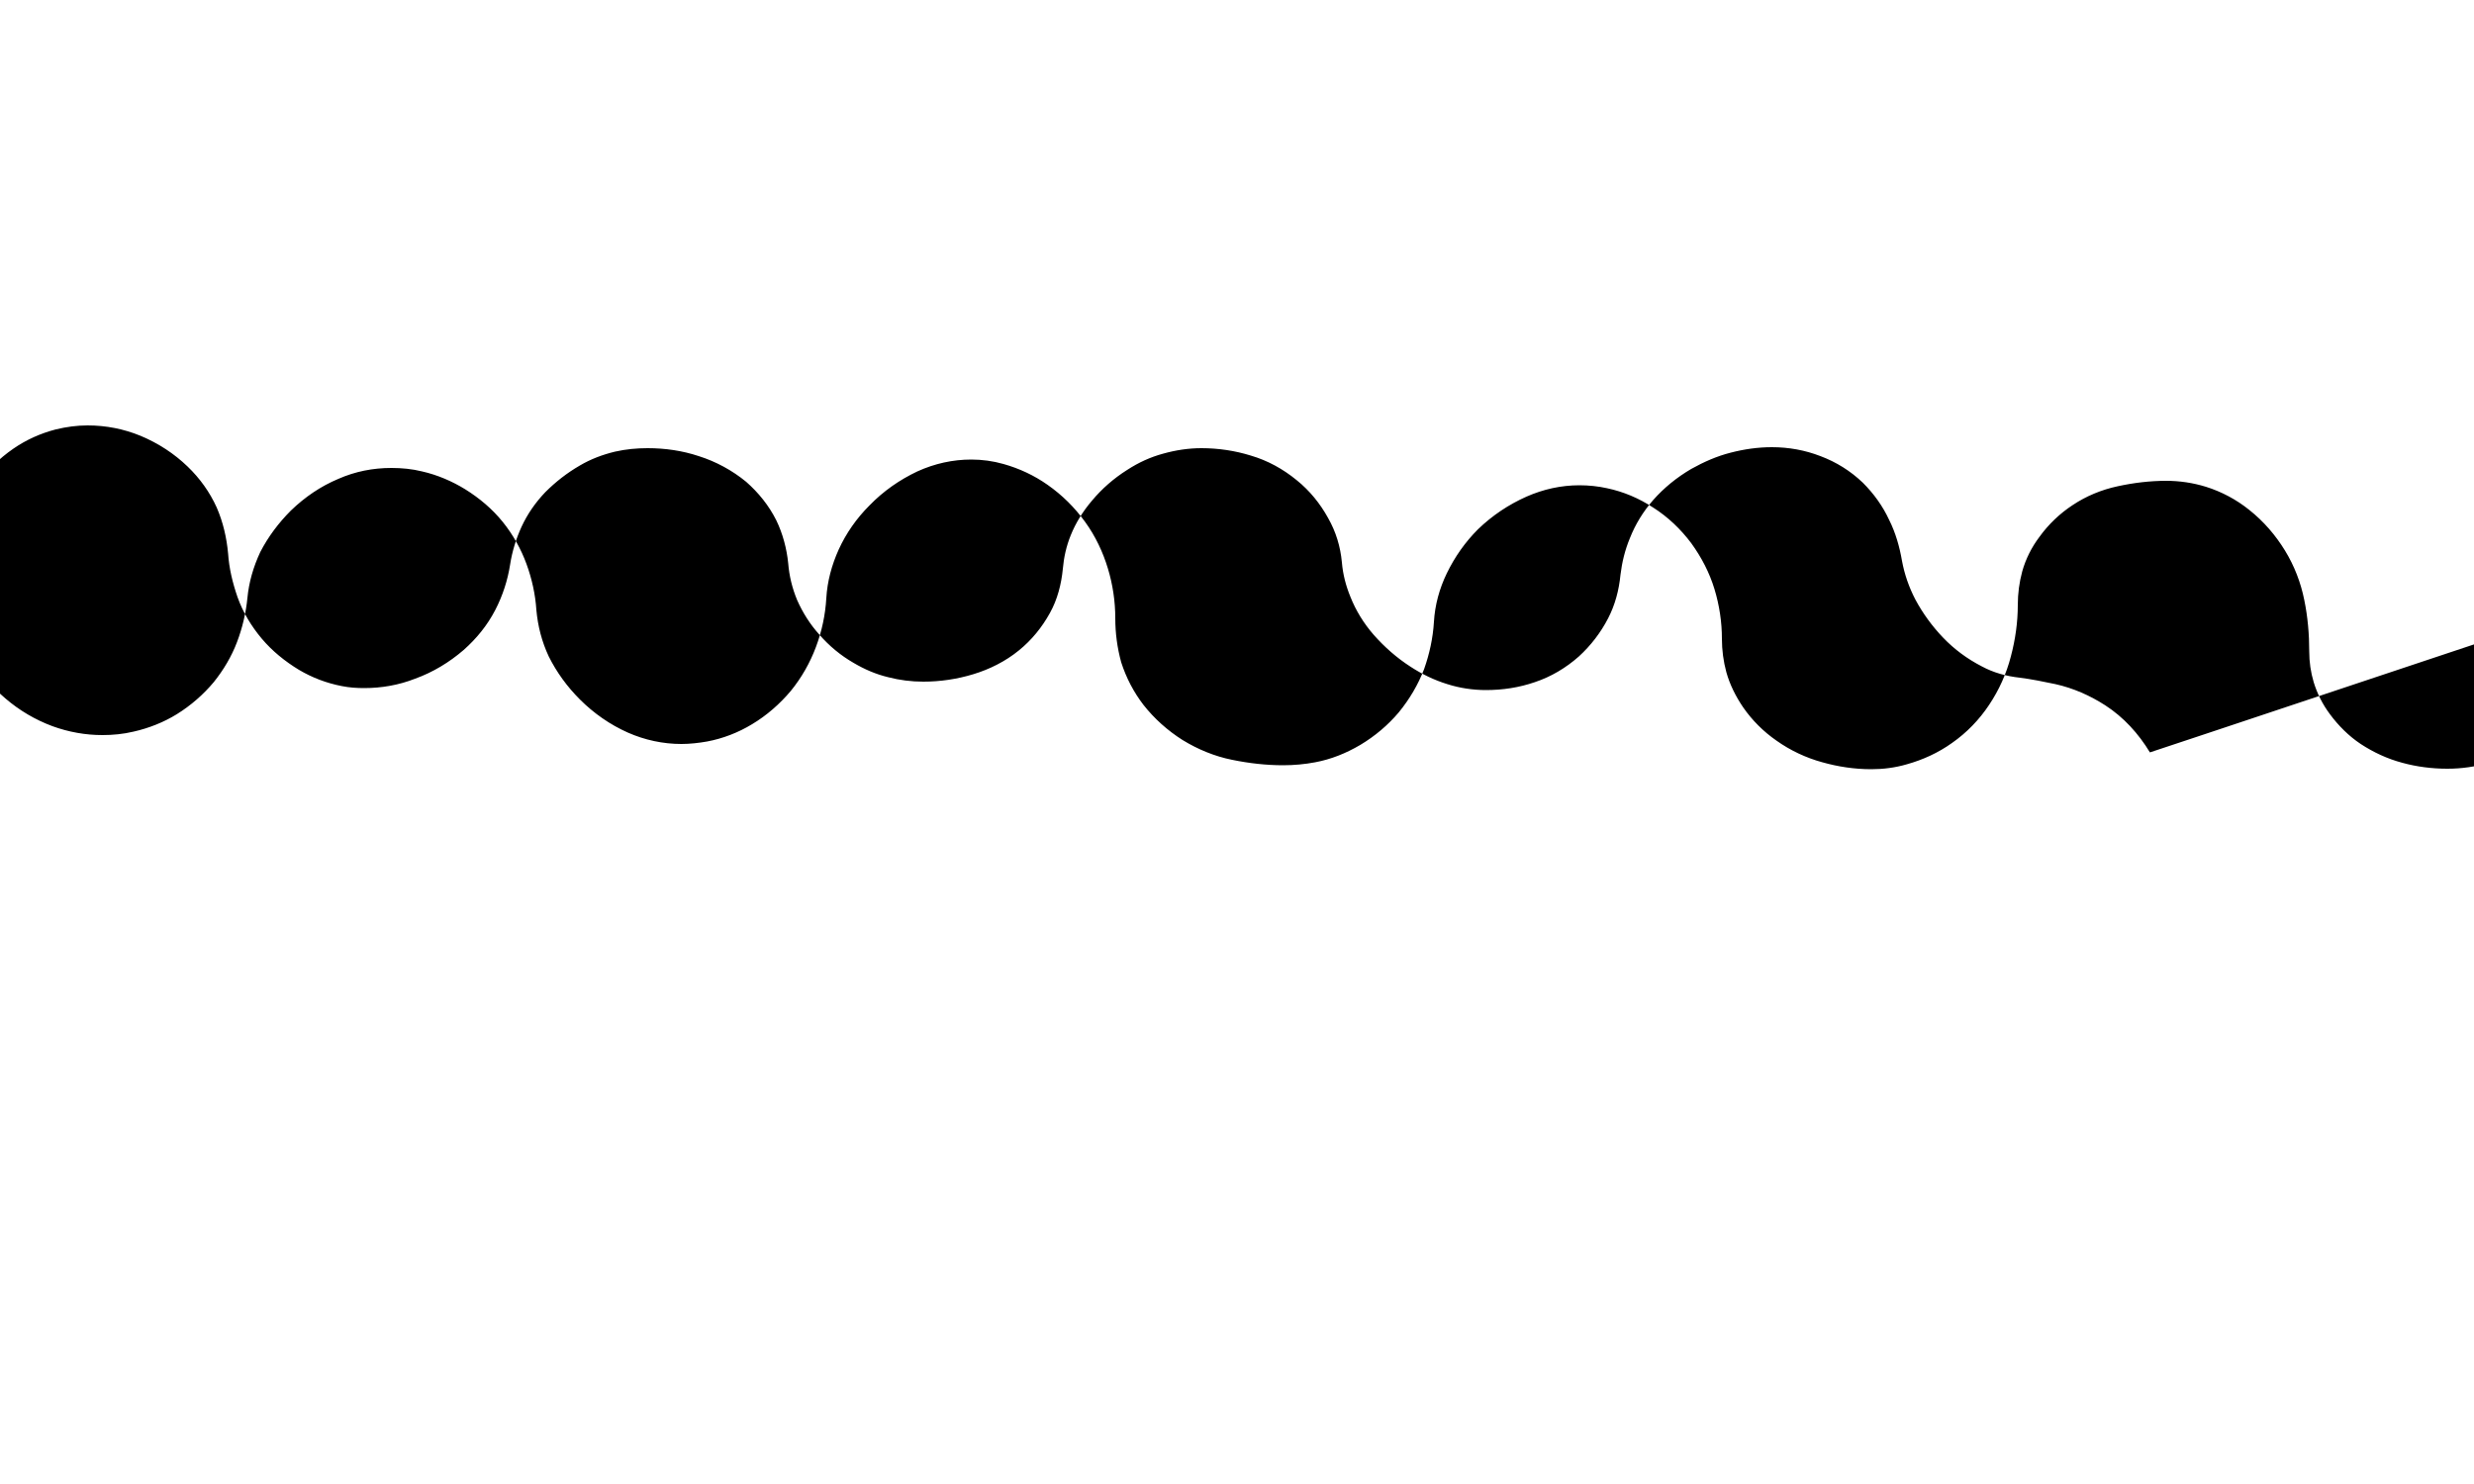
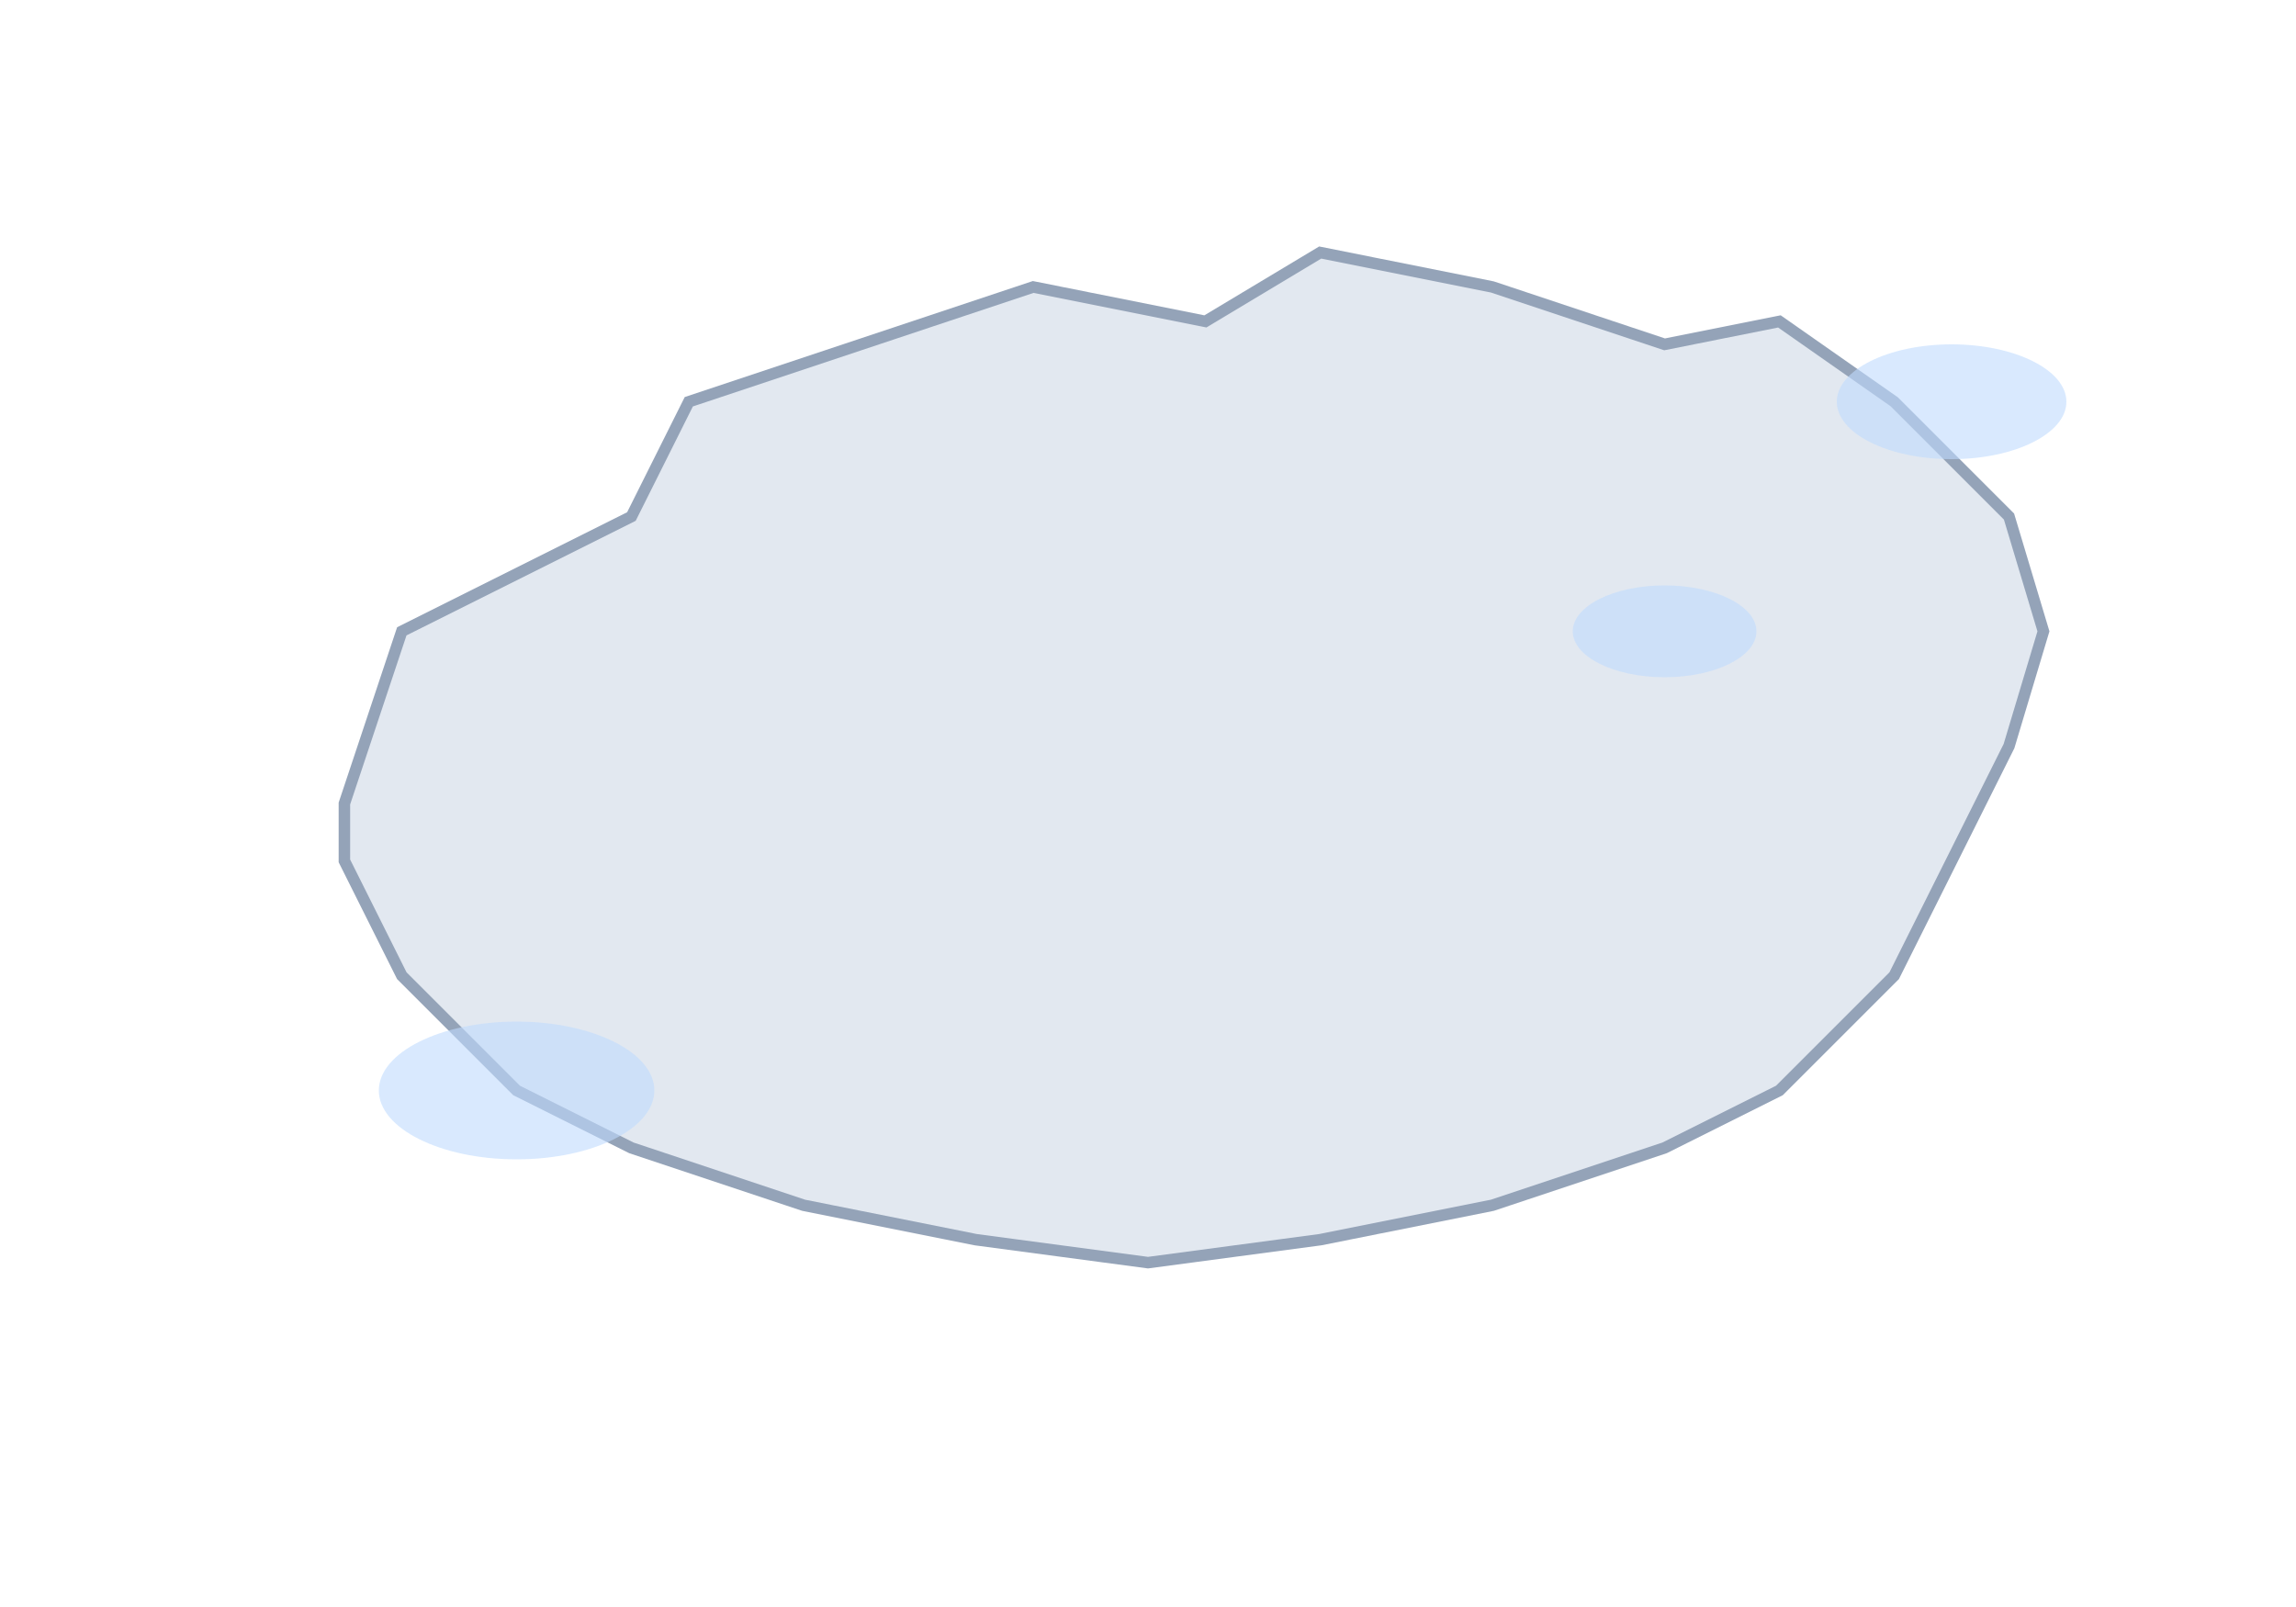
- <svg xmlns="http://www.w3.org/2000/svg" viewBox="0 0 500 300">
-   <path fill="currentColor" d="M434.5,152.1c-2.3-3.8-5.3-7.1-9-9.5c-3.1-2-6.5-3.5-10.1-4.3c-2.4-0.5-4.8-1-7.2-1.3c-2.7-0.3-5.3-1-7.7-2.3 c-2.9-1.5-5.5-3.4-7.8-5.8c-2.2-2.3-4.1-4.9-5.6-7.7c-1.3-2.5-2.2-5.1-2.7-7.8c-0.5-2.9-1.3-5.7-2.6-8.3c-1.3-2.8-3.1-5.3-5.3-7.5 c-2.5-2.4-5.4-4.2-8.6-5.4c-3.1-1.2-6.4-1.8-9.8-1.8c-2.8,0-5.6,0.4-8.3,1.1c-2.8,0.7-5.5,1.9-8,3.3c-2.9,1.7-5.5,3.8-7.7,6.3 c-2,2.3-3.6,4.9-4.7,7.7c-1,2.4-1.6,4.9-1.9,7.4c-0.3,3.1-1.1,6.1-2.5,8.8c-1.5,2.9-3.5,5.5-5.9,7.7c-2.6,2.3-5.6,4.1-8.9,5.2 c-3.2,1.1-6.5,1.6-9.9,1.6c-2.6,0-5.3-0.4-7.8-1.2c-2.6-0.8-5.1-2-7.4-3.5c-2.8-1.8-5.3-4-7.5-6.5c-2-2.3-3.6-4.9-4.7-7.7 c-0.9-2.2-1.5-4.5-1.7-6.9c-0.3-3.2-1.2-6.2-2.8-9c-1.6-2.9-3.7-5.5-6.3-7.6c-2.8-2.3-5.9-4-9.3-5c-3.2-1-6.6-1.5-10-1.5 c-2.6,0-5.2,0.4-7.7,1.1c-2.6,0.7-5,1.8-7.3,3.3c-2.7,1.7-5.1,3.8-7.1,6.2c-1.8,2.1-3.3,4.5-4.3,7c-0.9,2.2-1.4,4.5-1.6,6.8 c-0.3,3.1-1.1,6.2-2.6,8.9c-1.6,2.9-3.7,5.5-6.3,7.6c-2.7,2.2-5.9,3.8-9.2,4.8c-3.3,1-6.7,1.5-10.1,1.5c-2.4,0-4.8-0.3-7.1-0.9 c-2.5-0.6-4.8-1.6-7-2.9c-2.6-1.5-4.9-3.4-6.9-5.7c-1.9-2.1-3.4-4.5-4.5-7c-1-2.4-1.6-4.9-1.8-7.4c-0.3-3-1.1-6-2.4-8.7 c-1.5-3-3.6-5.6-6.1-7.8c-2.8-2.3-6.1-4.1-9.6-5.2c-3.3-1.1-6.8-1.6-10.3-1.6c-2.2,0-4.4,0.2-6.6,0.7c-2.5,0.6-4.9,1.5-7.1,2.8 c-2.6,1.5-4.9,3.3-7,5.4c-2,2.1-3.6,4.4-4.8,7c-1.1,2.4-1.9,5-2.3,7.6c-0.5,3.2-1.5,6.3-3,9.2c-1.6,3.1-3.8,5.8-6.4,8.1 c-2.9,2.5-6.2,4.5-9.8,5.8c-3.3,1.3-6.8,1.9-10.3,1.9c-1.5,0-3-0.1-4.5-0.4c-3.1-0.6-6-1.7-8.7-3.3c-2.8-1.7-5.4-3.8-7.5-6.3 c-2.1-2.5-3.8-5.3-4.9-8.4c-1-2.9-1.7-5.8-1.9-8.8c-0.3-3.2-1-6.3-2.3-9.3c-1.4-3.1-3.4-5.9-5.9-8.3c-2.7-2.6-5.9-4.7-9.5-6.2 c-3.4-1.4-7-2.1-10.7-2.1c-2.2,0-4.3,0.3-6.4,0.8c-3.1,0.8-6,2.1-8.6,3.9c-2.9,2-5.3,4.4-7.3,7.2c-2,2.8-3.4,5.9-4.2,9.1 c-0.8,3.2-1.1,6.5-1.1,9.8c0,2.6,0.2,5.1,0.7,7.6c0.6,3.1,1.7,6.1,3.4,8.8c1.9,3,4.2,5.7,6.9,8c2.8,2.4,6,4.3,9.5,5.6 c3.3,1.2,6.7,1.8,10.1,1.8c2.1,0,4.2-0.2,6.3-0.7c3.1-0.7,6.1-1.9,8.7-3.5c2.9-1.8,5.4-4,7.5-6.5c2-2.5,3.6-5.2,4.7-8.1 c1.1-2.9,1.8-5.9,2.1-8.9c0.3-3.2,1.2-6.3,2.6-9.3c1.6-3.1,3.7-5.9,6.2-8.4c2.8-2.7,6-4.9,9.6-6.4c3.4-1.5,7-2.2,10.7-2.2 c2.1,0,4.2,0.2,6.2,0.7c3.1,0.7,6.1,2,8.7,3.6c2.9,1.8,5.5,4,7.6,6.6c2.1,2.6,3.7,5.5,4.8,8.5c1.1,3,1.8,6.2,2,9.3 c0.3,3.3,1.1,6.4,2.5,9.4c1.6,3.2,3.7,6.1,6.3,8.7c2.8,2.8,6.1,5.1,9.7,6.7c3.4,1.5,7.1,2.3,10.8,2.3c1.7,0,3.5-0.2,5.2-0.5 c3.2-0.6,6.3-1.8,9.1-3.5c3-1.8,5.6-4.1,7.8-6.7c2.2-2.7,3.9-5.7,5.1-8.9c1.2-3.2,1.9-6.5,2.1-9.9c0.2-3.4,1.1-6.7,2.5-9.8 c1.5-3.3,3.6-6.3,6.2-8.9c2.8-2.9,6.1-5.2,9.7-6.9c3.5-1.6,7.2-2.4,10.9-2.4c2.2,0,4.4,0.3,6.5,0.9c3.2,0.9,6.2,2.3,8.9,4.2 c3,2.1,5.5,4.6,7.6,7.5c2.1,2.9,3.6,6.1,4.6,9.4c1,3.3,1.5,6.7,1.5,10.1c0,3,0.4,6,1.2,8.9c1,3.1,2.5,6,4.5,8.6 c2.2,2.8,4.9,5.2,7.9,7.1c3.1,1.9,6.5,3.3,10,4c3.4,0.7,6.9,1.1,10.3,1.1c2.2,0,4.4-0.2,6.5-0.6c3.2-0.6,6.2-1.8,9.1-3.5 c3-1.8,5.6-4,7.8-6.6c2.2-2.7,3.9-5.6,5.1-8.7c1.1-3.1,1.8-6.3,2-9.6c0.2-3.4,1.1-6.7,2.6-9.8c1.6-3.3,3.7-6.3,6.3-8.9 c2.9-2.8,6.2-5,9.8-6.6c3.4-1.5,7-2.3,10.7-2.3c1.9,0,3.8,0.2,5.6,0.6c3.3,0.7,6.4,2,9.3,3.9c3,1.9,5.6,4.4,7.7,7.2 c2.1,2.9,3.7,6,4.7,9.3c1,3.3,1.5,6.7,1.5,10c0,2.3,0.3,4.6,0.9,6.8c0.7,2.5,1.9,4.9,3.4,7.1c1.8,2.6,4.1,4.9,6.7,6.7 c2.8,2,6,3.5,9.3,4.4c3.2,0.9,6.5,1.4,9.9,1.4c2.4,0,4.8-0.3,7.2-1c3.2-0.9,6.3-2.3,9.1-4.3c3-2.1,5.5-4.7,7.5-7.7 c2-3,3.5-6.3,4.4-9.8c0.9-3.4,1.4-6.9,1.4-10.4c0-2.3,0.3-4.6,0.9-6.8c0.7-2.5,1.9-4.9,3.5-7c1.8-2.5,4.1-4.7,6.7-6.4 c2.7-1.8,5.8-3.1,9.1-3.8c3.2-0.7,6.5-1.1,9.8-1.1c2.7,0,5.4,0.4,8,1.2c3.2,1,6.2,2.6,8.8,4.7c2.9,2.3,5.3,5.1,7.2,8.2 c1.9,3.1,3.2,6.5,3.9,10c0.7,3.4,1,6.9,1,10.4c0,2.1,0.3,4.2,0.9,6.2c0.7,2.3,1.8,4.5,3.3,6.5c1.7,2.3,3.8,4.4,6.2,6 c2.6,1.7,5.4,3,8.4,3.8c2.9,0.8,6,1.2,9.1,1.2c2.9,0,5.7-0.4,8.4-1.2c3-0.8,5.8-2.2,8.3-4c2.8-2.1,5.2-4.6,7-7.5 c1.9-3,3.3-6.3,4.1-9.8c0.8-3.4,1.2-6.9,1.2-10.5C434.6,152.1,434.5,152.1,434.5,152.1z" />
+ <svg xmlns="http://www.w3.org/2000/svg" viewBox="0 0 200 140">
+   <path fill="#e2e8f0" stroke="#94a3b8" stroke-width="1" d="M30,70         L35,55 L45,50 L55,45 L60,35 L75,30 L90,25 L105,28 L115,22 L130,25 L145,30 L155,28 L165,35 L175,45 L178,55         L175,65 L170,75 L165,85 L155,95 L145,100 L130,105 L115,108 L100,110 L85,108 L70,105 L55,100 L45,95 L35,85 L30,75         Z" />
+   <ellipse cx="45" cy="95" rx="12" ry="6" fill="#bfdbfe" opacity="0.6" />
+   <ellipse cx="145" cy="55" rx="8" ry="4" fill="#bfdbfe" opacity="0.6" />
+   <ellipse cx="170" cy="35" rx="10" ry="5" fill="#bfdbfe" opacity="0.6" />
</svg>
